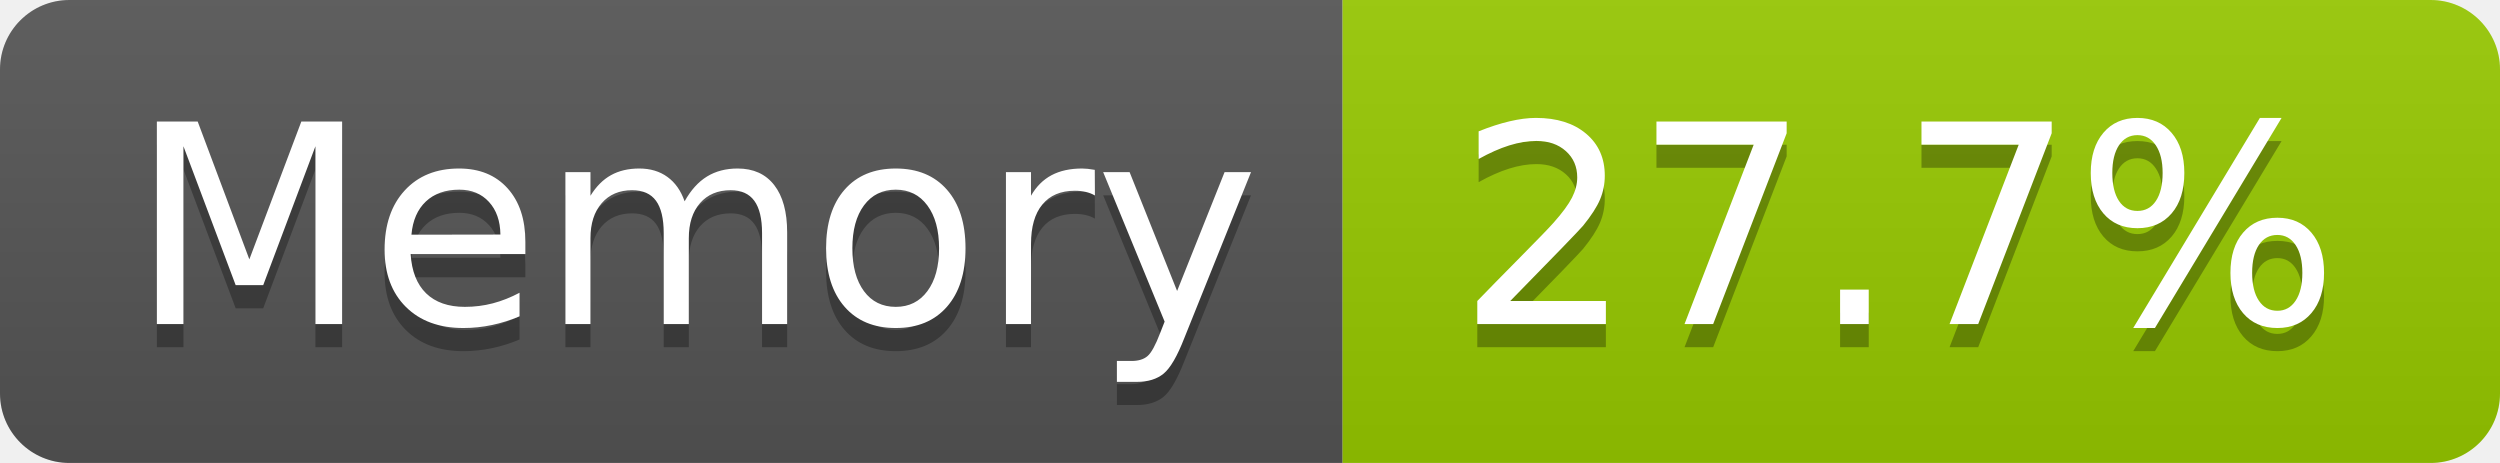
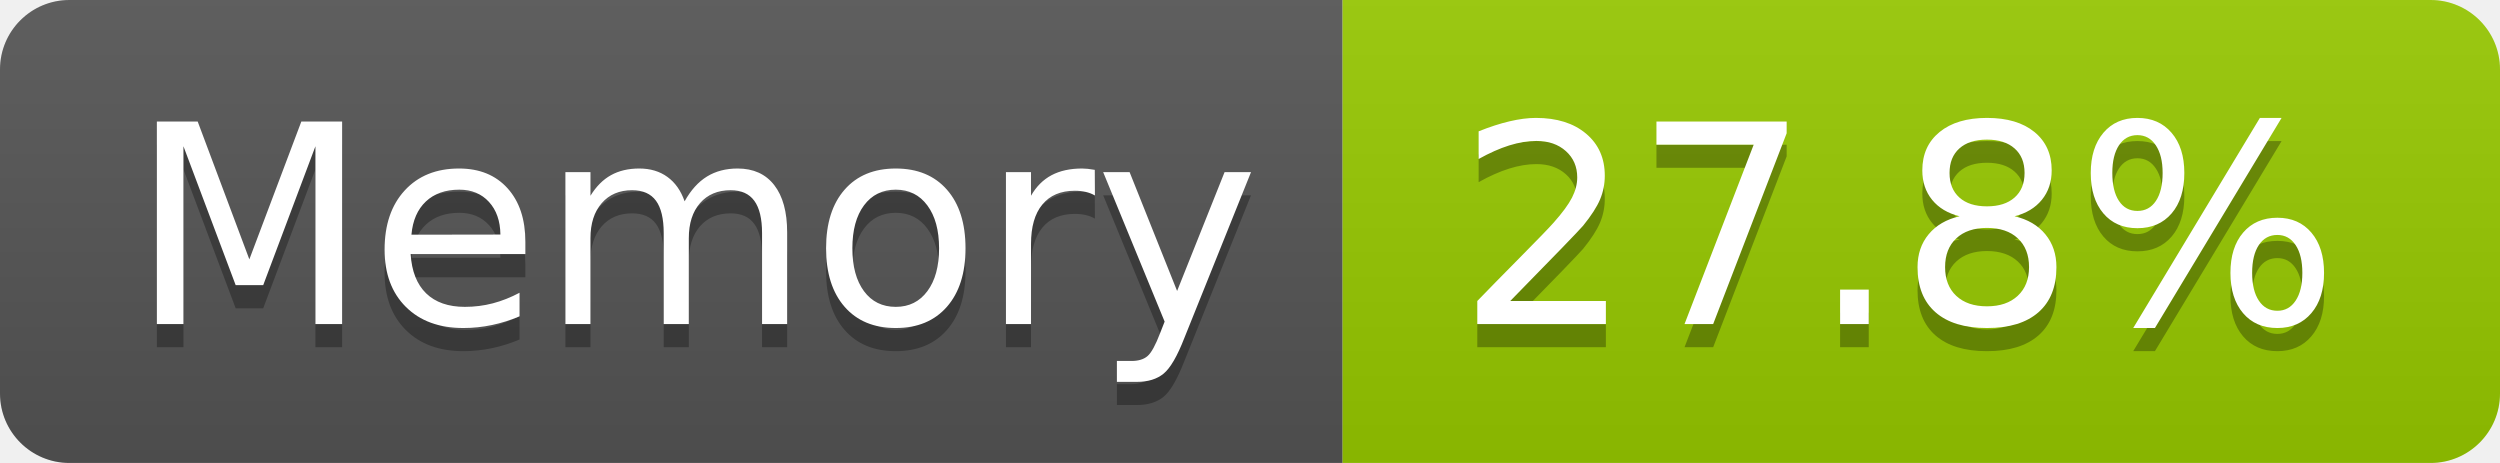
- <svg xmlns="http://www.w3.org/2000/svg" width="108" height="20" role="img" aria-label="Memory: 27.7%">
+ <svg xmlns="http://www.w3.org/2000/svg" width="108" height="20" role="img" aria-label="Memory: 27.8%">
  <linearGradient id="s" x2="0" y2="100%">
    <stop offset="0" stop-color="#bbb" stop-opacity=".1" />
    <stop offset="1" stop-opacity=".1" />
  </linearGradient>
  <clipPath id="r">
    <rect width="108" height="20" rx="3" fill="#fff" />
  </clipPath>
  <g clip-path="url(#r)">
    <rect width="58" height="20" fill="#555" />
    <rect x="58" width="50" height="20" fill="#97ca00" />
    <rect width="108" height="20" fill="url(#s)" />
  </g>
  <g fill="#fff" text-anchor="middle" font-family="Verdana,Geneva,DejaVu Sans,sans-serif" text-rendering="geometricPrecision" font-size="120">
    <text aria-hidden="true" x="300" y="150" fill="#010101" fill-opacity=".3" transform="scale(.1)" textLength="466">Memory</text>
    <text x="300" y="140" transform="scale(.1)" fill="#fff" textLength="466">Memory</text>
-     <text aria-hidden="true" x="820" y="150" fill="#010101" fill-opacity=".3" transform="scale(.1)" textLength="390">27.7%</text>
-     <text x="820" y="140" transform="scale(.1)" fill="#fff" textLength="390">27.7%</text>
+     <text aria-hidden="true" x="820" y="150" fill="#010101" fill-opacity=".3" transform="scale(.1)" textLength="390">27.8%</text>
+     <text x="820" y="140" transform="scale(.1)" fill="#fff" textLength="390">27.8%</text>
  </g>
</svg>
